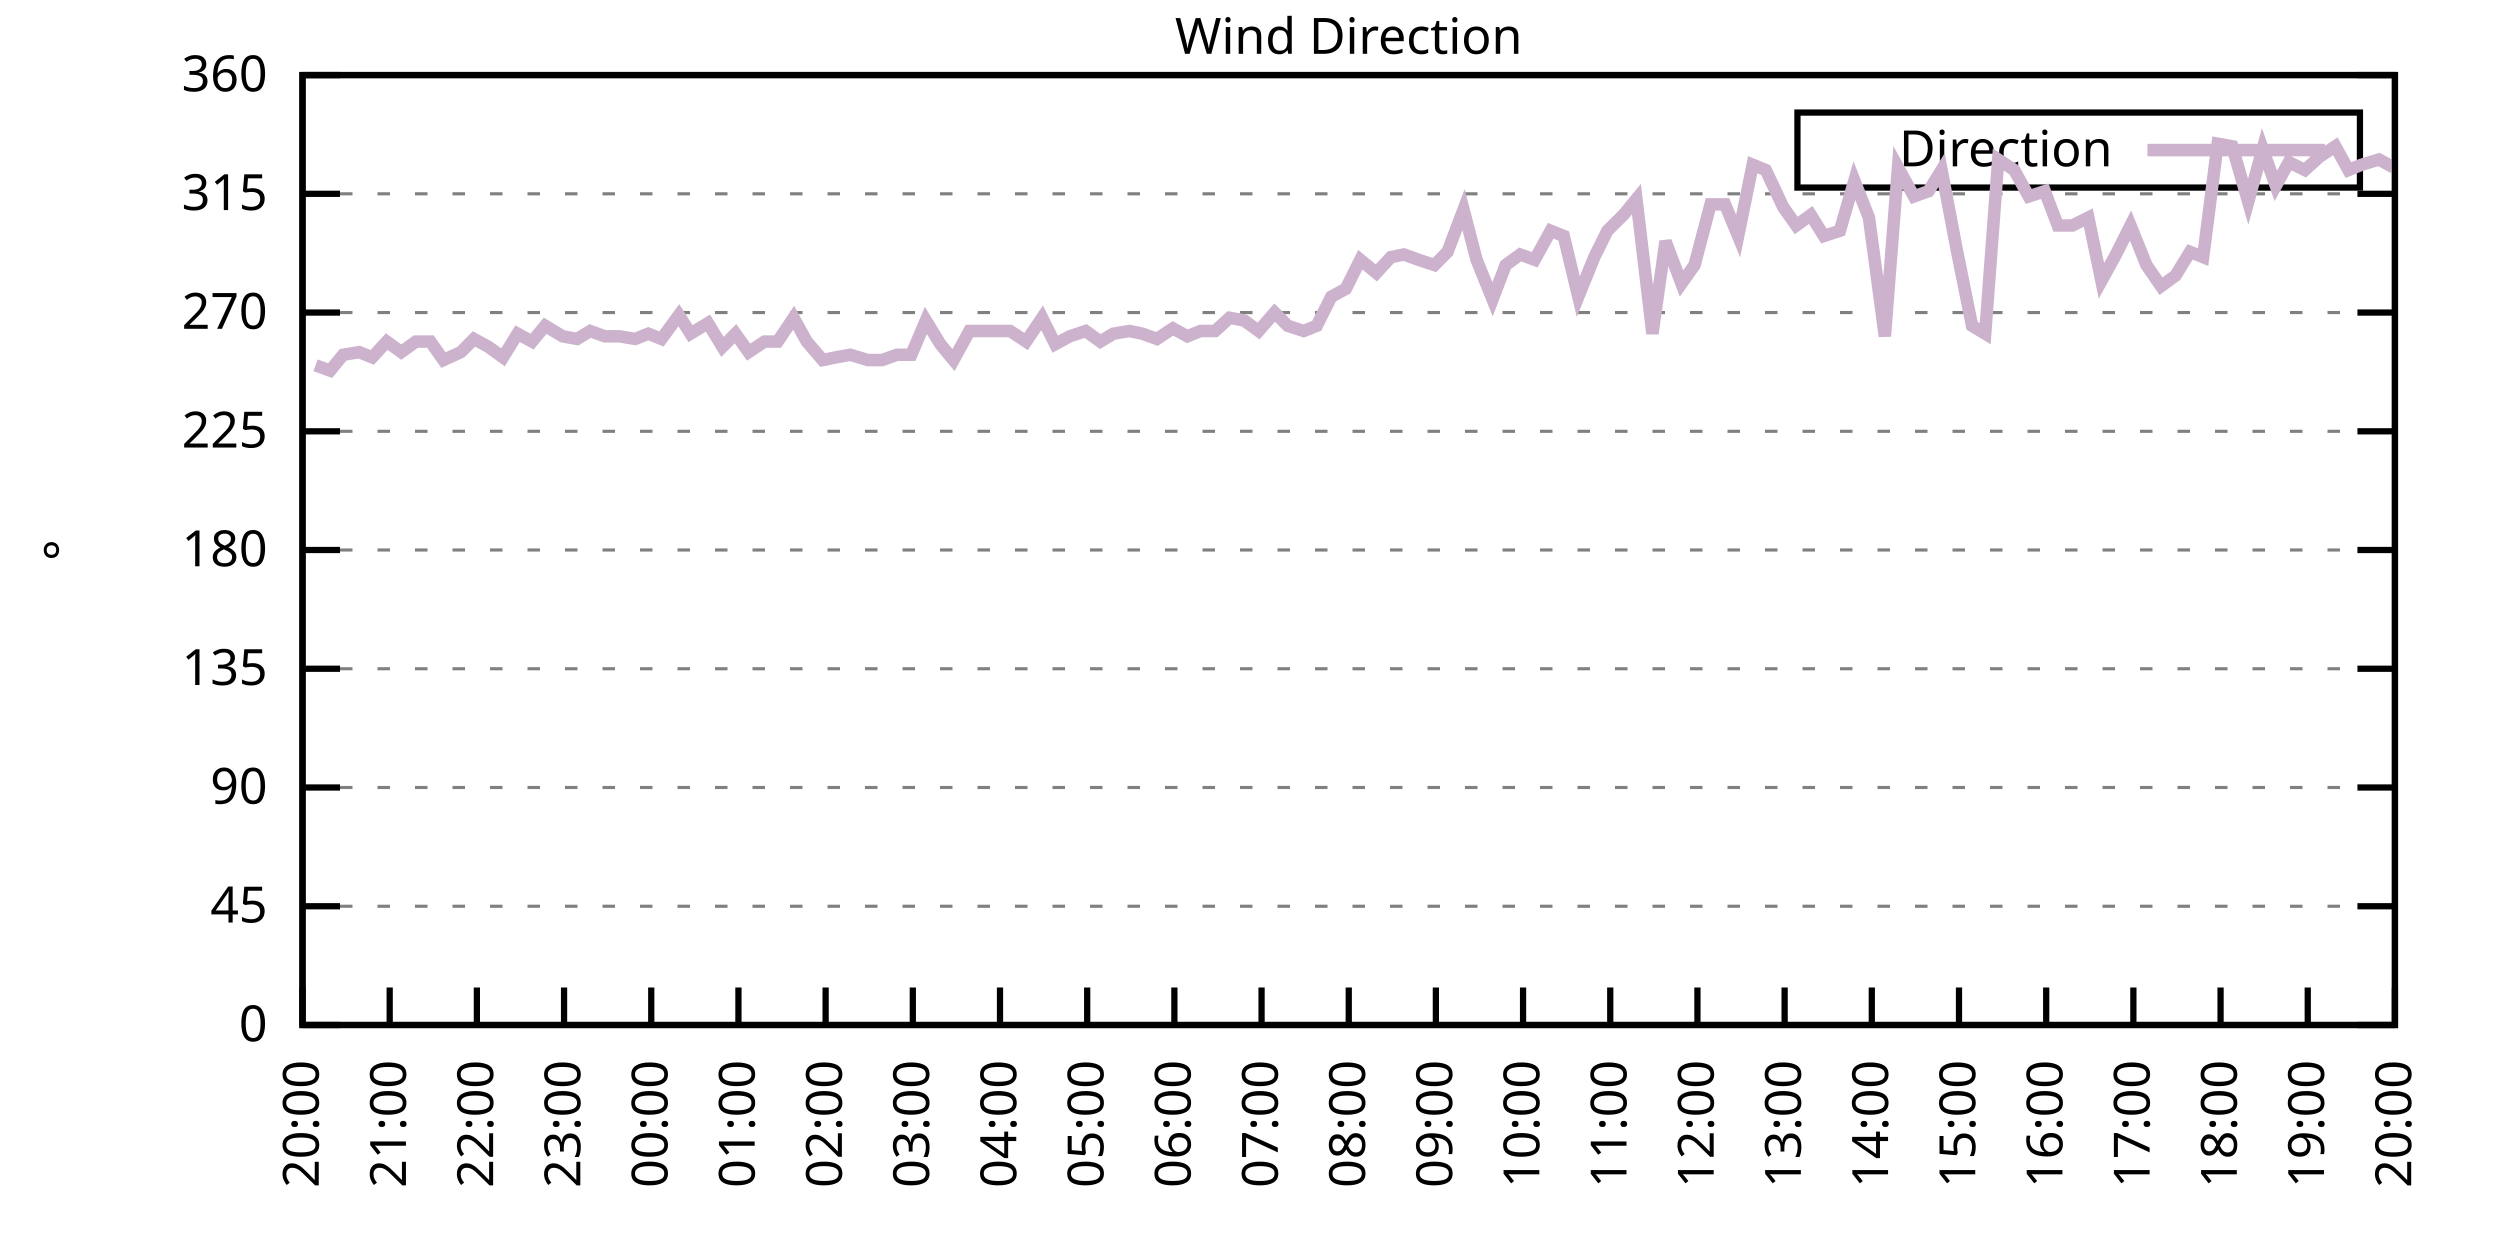
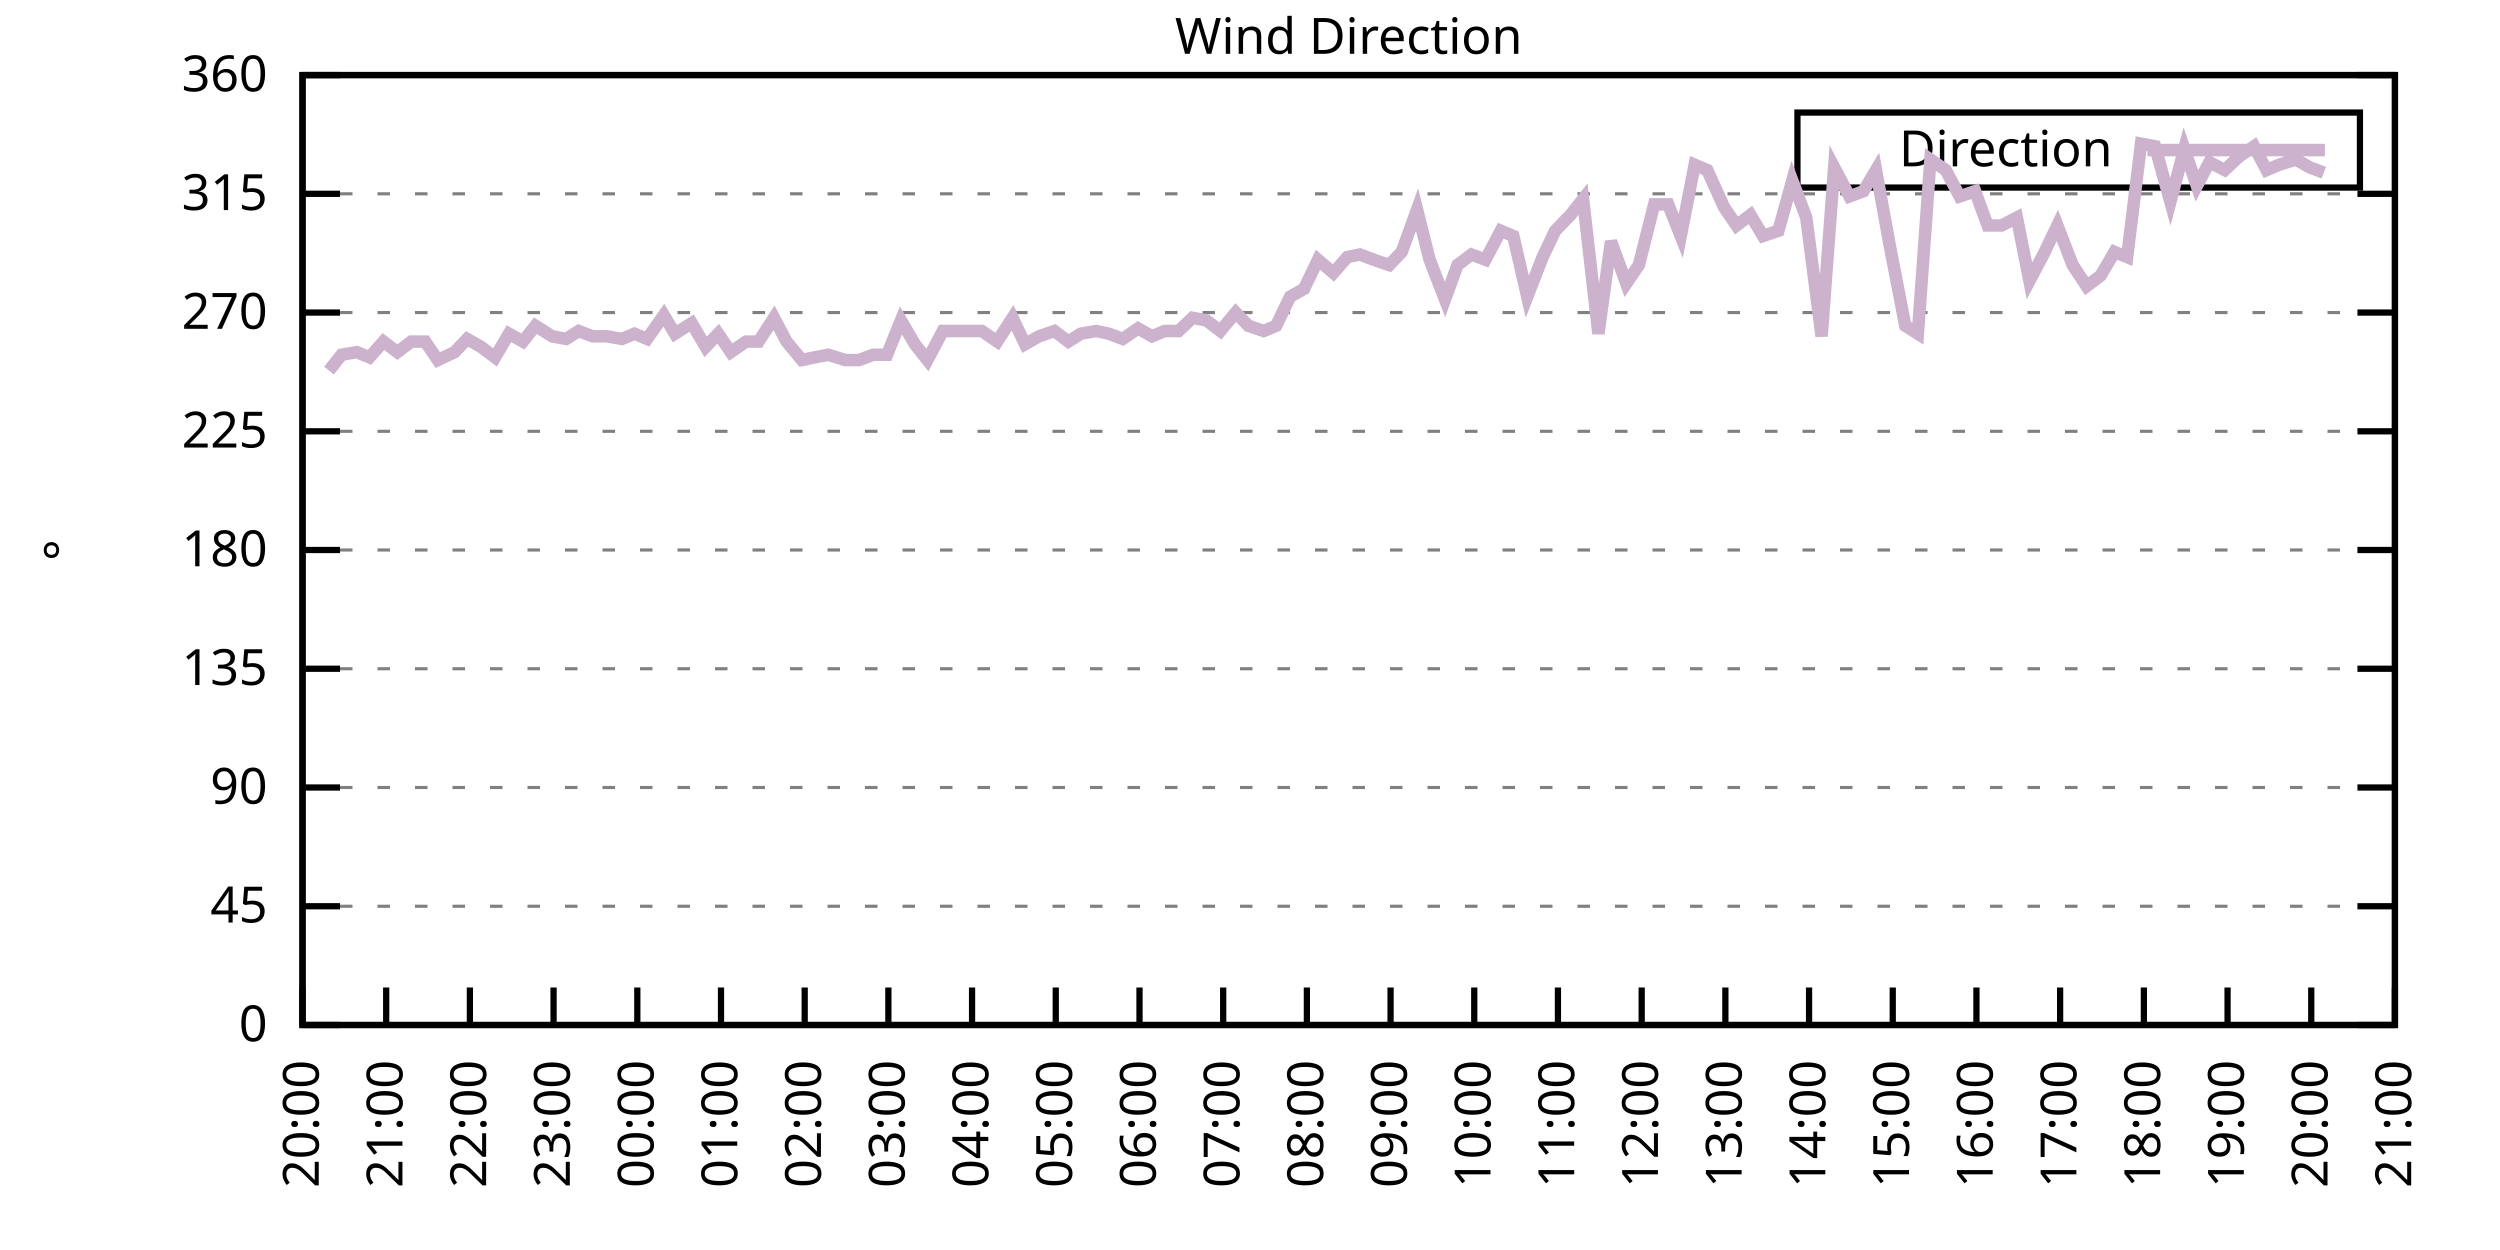
<svg xmlns="http://www.w3.org/2000/svg" xmlns:xlink="http://www.w3.org/1999/xlink" width="400" height="200" viewBox="0 0 400 200">
  <g id="gnuplot_canvas">
    <rect x="0" y="0" width="400" height="200" fill="none" />
    <defs>
      <circle id="gpDot" r="0.5" stroke-width="0.5" stroke="currentColor" />
      <path id="gpPt0" stroke-width="0.333" stroke="currentColor" d="M-1,0 h2 M0,-1 v2" />
      <path id="gpPt1" stroke-width="0.333" stroke="currentColor" d="M-1,-1 L1,1 M1,-1 L-1,1" />
      <path id="gpPt2" stroke-width="0.333" stroke="currentColor" d="M-1,0 L1,0 M0,-1 L0,1 M-1,-1 L1,1 M-1,1 L1,-1" />
      <rect id="gpPt3" stroke-width="0.333" stroke="currentColor" x="-1" y="-1" width="2" height="2" />
      <rect id="gpPt4" stroke-width="0.333" stroke="currentColor" fill="currentColor" x="-1" y="-1" width="2" height="2" />
      <circle id="gpPt5" stroke-width="0.333" stroke="currentColor" cx="0" cy="0" r="1" />
      <use xlink:href="#gpPt5" id="gpPt6" fill="currentColor" stroke="none" />
      <path id="gpPt7" stroke-width="0.333" stroke="currentColor" d="M0,-1.33 L-1.33,0.67 L1.33,0.67 z" />
      <use xlink:href="#gpPt7" id="gpPt8" fill="currentColor" stroke="none" />
      <use xlink:href="#gpPt7" id="gpPt9" stroke="currentColor" transform="rotate(180)" />
      <use xlink:href="#gpPt9" id="gpPt10" fill="currentColor" stroke="none" />
      <use xlink:href="#gpPt3" id="gpPt11" stroke="currentColor" transform="rotate(45)" />
      <use xlink:href="#gpPt11" id="gpPt12" fill="currentColor" stroke="none" />
      <path id="gpPt13" stroke-width="0.333" stroke="currentColor" d="M0,1.330 L1.265,0.411 L0.782,-1.067 L-0.782,-1.076 L-1.265,0.411 z" />
      <use xlink:href="#gpPt13" id="gpPt14" fill="currentColor" stroke="none" />
      <filter id="textbox" filterUnits="objectBoundingBox" x="0" y="0" height="1" width="1">
        <feFlood flood-color="white" flood-opacity="1" result="bgnd" />
        <feComposite in="SourceGraphic" in2="bgnd" operator="atop" />
      </filter>
      <filter id="greybox" filterUnits="objectBoundingBox" x="0" y="0" height="1" width="1">
        <feFlood flood-color="lightgrey" flood-opacity="1" result="grey" />
        <feComposite in="SourceGraphic" in2="grey" operator="atop" />
      </filter>
    </defs>
    <g fill="none" color="white" stroke="currentColor" stroke-width="1.00" stroke-linecap="butt" stroke-linejoin="miter">
</g>
    <g fill="none" color="black" stroke="currentColor" stroke-width="1.00" stroke-linecap="butt" stroke-linejoin="miter">
      <g stroke="none" shape-rendering="crispEdges">
        <polygon fill="rgb(255, 255, 255)" points="48.40,164.00 383.18,164.00 383.18,12.02 48.40,12.02 " />
      </g>
    </g>
    <g fill="none" color="black" stroke="currentColor" stroke-width="1.00" stroke-linecap="butt" stroke-linejoin="miter">
</g>
    <g fill="none" color="black" stroke="black" stroke-width="0.50" stroke-linecap="butt" stroke-linejoin="miter">
</g>
    <g fill="none" color="gray" stroke="currentColor" stroke-width="0.50" stroke-linecap="butt" stroke-linejoin="miter">
      <path stroke="gray" stroke-dasharray="2,4" class="gridline" d="M48.40,164.00 L383.19,164.00  " />
    </g>
    <g fill="none" color="gray" stroke="gray" stroke-width="1.00" stroke-linecap="butt" stroke-linejoin="miter">
</g>
    <g fill="none" color="black" stroke="currentColor" stroke-width="1.00" stroke-linecap="butt" stroke-linejoin="miter">
      <path stroke="black" d="M48.40,164.00 L54.40,164.00 M383.19,164.00 L377.19,164.00  " />
      <g transform="translate(42.80,166.60)" stroke="none" fill="black" font-family="Sans" font-size="8.00" text-anchor="end">
        <text>
          <tspan font-family="Sans"> 0</tspan>
        </text>
      </g>
    </g>
    <g fill="none" color="black" stroke="currentColor" stroke-width="1.00" stroke-linecap="butt" stroke-linejoin="miter">
</g>
    <g fill="none" color="black" stroke="black" stroke-width="0.50" stroke-linecap="butt" stroke-linejoin="miter">
</g>
    <g fill="none" color="gray" stroke="currentColor" stroke-width="0.50" stroke-linecap="butt" stroke-linejoin="miter">
      <path stroke="gray" stroke-dasharray="2,4" class="gridline" d="M48.40,145.00 L383.19,145.00  " />
    </g>
    <g fill="none" color="gray" stroke="gray" stroke-width="1.00" stroke-linecap="butt" stroke-linejoin="miter">
</g>
    <g fill="none" color="black" stroke="currentColor" stroke-width="1.00" stroke-linecap="butt" stroke-linejoin="miter">
      <path stroke="black" d="M48.40,145.00 L54.40,145.00 M383.19,145.00 L377.19,145.00  " />
      <g transform="translate(42.80,147.60)" stroke="none" fill="black" font-family="Sans" font-size="8.00" text-anchor="end">
        <text>
          <tspan font-family="Sans"> 45</tspan>
        </text>
      </g>
    </g>
    <g fill="none" color="black" stroke="currentColor" stroke-width="1.00" stroke-linecap="butt" stroke-linejoin="miter">
</g>
    <g fill="none" color="black" stroke="black" stroke-width="0.50" stroke-linecap="butt" stroke-linejoin="miter">
</g>
    <g fill="none" color="gray" stroke="currentColor" stroke-width="0.50" stroke-linecap="butt" stroke-linejoin="miter">
      <path stroke="gray" stroke-dasharray="2,4" class="gridline" d="M48.40,126.00 L383.19,126.00  " />
    </g>
    <g fill="none" color="gray" stroke="gray" stroke-width="1.00" stroke-linecap="butt" stroke-linejoin="miter">
</g>
    <g fill="none" color="black" stroke="currentColor" stroke-width="1.00" stroke-linecap="butt" stroke-linejoin="miter">
      <path stroke="black" d="M48.40,126.00 L54.40,126.00 M383.19,126.00 L377.19,126.00  " />
      <g transform="translate(42.80,128.60)" stroke="none" fill="black" font-family="Sans" font-size="8.00" text-anchor="end">
        <text>
          <tspan font-family="Sans"> 90</tspan>
        </text>
      </g>
    </g>
    <g fill="none" color="black" stroke="currentColor" stroke-width="1.00" stroke-linecap="butt" stroke-linejoin="miter">
</g>
    <g fill="none" color="black" stroke="black" stroke-width="0.50" stroke-linecap="butt" stroke-linejoin="miter">
</g>
    <g fill="none" color="gray" stroke="currentColor" stroke-width="0.50" stroke-linecap="butt" stroke-linejoin="miter">
      <path stroke="gray" stroke-dasharray="2,4" class="gridline" d="M48.40,107.00 L383.19,107.00  " />
    </g>
    <g fill="none" color="gray" stroke="gray" stroke-width="1.00" stroke-linecap="butt" stroke-linejoin="miter">
</g>
    <g fill="none" color="black" stroke="currentColor" stroke-width="1.00" stroke-linecap="butt" stroke-linejoin="miter">
      <path stroke="black" d="M48.40,107.00 L54.40,107.00 M383.19,107.00 L377.19,107.00  " />
      <g transform="translate(42.80,109.60)" stroke="none" fill="black" font-family="Sans" font-size="8.00" text-anchor="end">
        <text>
          <tspan font-family="Sans"> 135</tspan>
        </text>
      </g>
    </g>
    <g fill="none" color="black" stroke="currentColor" stroke-width="1.00" stroke-linecap="butt" stroke-linejoin="miter">
</g>
    <g fill="none" color="black" stroke="black" stroke-width="0.50" stroke-linecap="butt" stroke-linejoin="miter">
</g>
    <g fill="none" color="gray" stroke="currentColor" stroke-width="0.50" stroke-linecap="butt" stroke-linejoin="miter">
      <path stroke="gray" stroke-dasharray="2,4" class="gridline" d="M48.40,88.00 L383.19,88.00  " />
    </g>
    <g fill="none" color="gray" stroke="gray" stroke-width="1.00" stroke-linecap="butt" stroke-linejoin="miter">
</g>
    <g fill="none" color="black" stroke="currentColor" stroke-width="1.00" stroke-linecap="butt" stroke-linejoin="miter">
      <path stroke="black" d="M48.40,88.00 L54.40,88.00 M383.19,88.00 L377.19,88.00  " />
      <g transform="translate(42.80,90.60)" stroke="none" fill="black" font-family="Sans" font-size="8.00" text-anchor="end">
        <text>
          <tspan font-family="Sans"> 180</tspan>
        </text>
      </g>
    </g>
    <g fill="none" color="black" stroke="currentColor" stroke-width="1.00" stroke-linecap="butt" stroke-linejoin="miter">
</g>
    <g fill="none" color="black" stroke="black" stroke-width="0.50" stroke-linecap="butt" stroke-linejoin="miter">
</g>
    <g fill="none" color="gray" stroke="currentColor" stroke-width="0.50" stroke-linecap="butt" stroke-linejoin="miter">
      <path stroke="gray" stroke-dasharray="2,4" class="gridline" d="M48.40,69.01 L383.19,69.01  " />
    </g>
    <g fill="none" color="gray" stroke="gray" stroke-width="1.00" stroke-linecap="butt" stroke-linejoin="miter">
</g>
    <g fill="none" color="black" stroke="currentColor" stroke-width="1.00" stroke-linecap="butt" stroke-linejoin="miter">
      <path stroke="black" d="M48.40,69.01 L54.40,69.01 M383.19,69.01 L377.19,69.01  " />
      <g transform="translate(42.80,71.61)" stroke="none" fill="black" font-family="Sans" font-size="8.00" text-anchor="end">
        <text>
          <tspan font-family="Sans"> 225</tspan>
        </text>
      </g>
    </g>
    <g fill="none" color="black" stroke="currentColor" stroke-width="1.00" stroke-linecap="butt" stroke-linejoin="miter">
</g>
    <g fill="none" color="black" stroke="black" stroke-width="0.50" stroke-linecap="butt" stroke-linejoin="miter">
</g>
    <g fill="none" color="gray" stroke="currentColor" stroke-width="0.50" stroke-linecap="butt" stroke-linejoin="miter">
      <path stroke="gray" stroke-dasharray="2,4" class="gridline" d="M48.40,50.01 L383.19,50.01  " />
    </g>
    <g fill="none" color="gray" stroke="gray" stroke-width="1.00" stroke-linecap="butt" stroke-linejoin="miter">
</g>
    <g fill="none" color="black" stroke="currentColor" stroke-width="1.00" stroke-linecap="butt" stroke-linejoin="miter">
      <path stroke="black" d="M48.40,50.01 L54.40,50.01 M383.19,50.01 L377.19,50.01  " />
      <g transform="translate(42.80,52.61)" stroke="none" fill="black" font-family="Sans" font-size="8.00" text-anchor="end">
        <text>
          <tspan font-family="Sans"> 270</tspan>
        </text>
      </g>
    </g>
    <g fill="none" color="black" stroke="currentColor" stroke-width="1.00" stroke-linecap="butt" stroke-linejoin="miter">
</g>
    <g fill="none" color="black" stroke="black" stroke-width="0.50" stroke-linecap="butt" stroke-linejoin="miter">
</g>
    <g fill="none" color="gray" stroke="currentColor" stroke-width="0.50" stroke-linecap="butt" stroke-linejoin="miter">
      <path stroke="gray" stroke-dasharray="2,4" class="gridline" d="M48.40,31.01 L383.19,31.01  " />
    </g>
    <g fill="none" color="gray" stroke="gray" stroke-width="1.00" stroke-linecap="butt" stroke-linejoin="miter">
</g>
    <g fill="none" color="black" stroke="currentColor" stroke-width="1.00" stroke-linecap="butt" stroke-linejoin="miter">
      <path stroke="black" d="M48.40,31.01 L54.40,31.01 M383.19,31.01 L377.19,31.01  " />
      <g transform="translate(42.80,33.61)" stroke="none" fill="black" font-family="Sans" font-size="8.00" text-anchor="end">
        <text>
          <tspan font-family="Sans"> 315</tspan>
        </text>
      </g>
    </g>
    <g fill="none" color="black" stroke="currentColor" stroke-width="1.00" stroke-linecap="butt" stroke-linejoin="miter">
</g>
    <g fill="none" color="black" stroke="black" stroke-width="0.50" stroke-linecap="butt" stroke-linejoin="miter">
</g>
    <g fill="none" color="gray" stroke="currentColor" stroke-width="0.50" stroke-linecap="butt" stroke-linejoin="miter">
      <path stroke="gray" stroke-dasharray="2,4" class="gridline" d="M48.40,12.01 L383.19,12.01  " />
    </g>
    <g fill="none" color="gray" stroke="gray" stroke-width="1.00" stroke-linecap="butt" stroke-linejoin="miter">
</g>
    <g fill="none" color="black" stroke="currentColor" stroke-width="1.00" stroke-linecap="butt" stroke-linejoin="miter">
      <path stroke="black" d="M48.40,12.01 L54.40,12.01 M383.19,12.01 L377.19,12.01  " />
      <g transform="translate(42.80,14.61)" stroke="none" fill="black" font-family="Sans" font-size="8.00" text-anchor="end">
        <text>
          <tspan font-family="Sans"> 360</tspan>
        </text>
      </g>
    </g>
    <g fill="none" color="black" stroke="currentColor" stroke-width="1.00" stroke-linecap="butt" stroke-linejoin="miter">
      <path stroke="black" d="M48.40,164.00 L48.40,158.00  " />
      <g transform="translate(51.00,169.60) rotate(270.00)" stroke="none" fill="black" font-family="Sans" font-size="8.00" text-anchor="end">
        <text>
          <tspan font-family="Sans">20:00</tspan>
        </text>
      </g>
    </g>
    <g fill="none" color="black" stroke="currentColor" stroke-width="1.00" stroke-linecap="butt" stroke-linejoin="miter">
-       <path stroke="black" d="M62.35,164.00 L62.35,158.00  " />
-       <g transform="translate(64.95,169.60) rotate(270.00)" stroke="none" fill="black" font-family="Sans" font-size="8.00" text-anchor="end">
+       <path stroke="black" d="M61.79,164.00 L61.79,158.00  " />
+       <g transform="translate(64.39,169.60) rotate(270.00)" stroke="none" fill="black" font-family="Sans" font-size="8.00" text-anchor="end">
        <text>
          <tspan font-family="Sans">21:00</tspan>
        </text>
      </g>
    </g>
    <g fill="none" color="black" stroke="currentColor" stroke-width="1.00" stroke-linecap="butt" stroke-linejoin="miter">
-       <path stroke="black" d="M76.30,164.00 L76.30,158.00  " />
-       <g transform="translate(78.90,169.60) rotate(270.00)" stroke="none" fill="black" font-family="Sans" font-size="8.00" text-anchor="end">
+       <path stroke="black" d="M75.18,164.00 L75.18,158.00  " />
+       <g transform="translate(77.78,169.60) rotate(270.00)" stroke="none" fill="black" font-family="Sans" font-size="8.00" text-anchor="end">
        <text>
          <tspan font-family="Sans">22:00</tspan>
        </text>
      </g>
    </g>
    <g fill="none" color="black" stroke="currentColor" stroke-width="1.00" stroke-linecap="butt" stroke-linejoin="miter">
-       <path stroke="black" d="M90.25,164.00 L90.25,158.00  " />
-       <g transform="translate(92.85,169.60) rotate(270.00)" stroke="none" fill="black" font-family="Sans" font-size="8.00" text-anchor="end">
+       <path stroke="black" d="M88.57,164.00 L88.57,158.00  " />
+       <g transform="translate(91.17,169.60) rotate(270.00)" stroke="none" fill="black" font-family="Sans" font-size="8.00" text-anchor="end">
        <text>
          <tspan font-family="Sans">23:00</tspan>
        </text>
      </g>
    </g>
    <g fill="none" color="black" stroke="currentColor" stroke-width="1.00" stroke-linecap="butt" stroke-linejoin="miter">
-       <path stroke="black" d="M104.20,164.00 L104.20,158.00  " />
-       <g transform="translate(106.80,169.60) rotate(270.00)" stroke="none" fill="black" font-family="Sans" font-size="8.00" text-anchor="end">
+       <path stroke="black" d="M101.97,164.00 L101.97,158.00  " />
+       <g transform="translate(104.57,169.60) rotate(270.00)" stroke="none" fill="black" font-family="Sans" font-size="8.00" text-anchor="end">
        <text>
          <tspan font-family="Sans">00:00</tspan>
        </text>
      </g>
    </g>
    <g fill="none" color="black" stroke="currentColor" stroke-width="1.00" stroke-linecap="butt" stroke-linejoin="miter">
-       <path stroke="black" d="M118.15,164.00 L118.15,158.00  " />
-       <g transform="translate(120.75,169.60) rotate(270.00)" stroke="none" fill="black" font-family="Sans" font-size="8.00" text-anchor="end">
+       <path stroke="black" d="M115.36,164.00 L115.36,158.00  " />
+       <g transform="translate(117.96,169.60) rotate(270.00)" stroke="none" fill="black" font-family="Sans" font-size="8.00" text-anchor="end">
        <text>
          <tspan font-family="Sans">01:00</tspan>
        </text>
      </g>
    </g>
    <g fill="none" color="black" stroke="currentColor" stroke-width="1.00" stroke-linecap="butt" stroke-linejoin="miter">
-       <path stroke="black" d="M132.10,164.00 L132.10,158.00  " />
-       <g transform="translate(134.70,169.60) rotate(270.00)" stroke="none" fill="black" font-family="Sans" font-size="8.00" text-anchor="end">
+       <path stroke="black" d="M128.75,164.00 L128.75,158.00  " />
+       <g transform="translate(131.35,169.60) rotate(270.00)" stroke="none" fill="black" font-family="Sans" font-size="8.00" text-anchor="end">
        <text>
          <tspan font-family="Sans">02:00</tspan>
        </text>
      </g>
    </g>
    <g fill="none" color="black" stroke="currentColor" stroke-width="1.00" stroke-linecap="butt" stroke-linejoin="miter">
-       <path stroke="black" d="M146.05,164.00 L146.05,158.00  " />
-       <g transform="translate(148.65,169.60) rotate(270.00)" stroke="none" fill="black" font-family="Sans" font-size="8.00" text-anchor="end">
+       <path stroke="black" d="M142.14,164.00 L142.14,158.00  " />
+       <g transform="translate(144.74,169.60) rotate(270.00)" stroke="none" fill="black" font-family="Sans" font-size="8.00" text-anchor="end">
        <text>
          <tspan font-family="Sans">03:00</tspan>
        </text>
      </g>
    </g>
    <g fill="none" color="black" stroke="currentColor" stroke-width="1.00" stroke-linecap="butt" stroke-linejoin="miter">
-       <path stroke="black" d="M160.00,164.00 L160.00,158.00  " />
-       <g transform="translate(162.60,169.60) rotate(270.00)" stroke="none" fill="black" font-family="Sans" font-size="8.00" text-anchor="end">
+       <path stroke="black" d="M155.53,164.00 L155.53,158.00  " />
+       <g transform="translate(158.13,169.60) rotate(270.00)" stroke="none" fill="black" font-family="Sans" font-size="8.00" text-anchor="end">
        <text>
          <tspan font-family="Sans">04:00</tspan>
        </text>
      </g>
    </g>
    <g fill="none" color="black" stroke="currentColor" stroke-width="1.00" stroke-linecap="butt" stroke-linejoin="miter">
-       <path stroke="black" d="M173.95,164.00 L173.95,158.00  " />
-       <g transform="translate(176.55,169.60) rotate(270.00)" stroke="none" fill="black" font-family="Sans" font-size="8.00" text-anchor="end">
+       <path stroke="black" d="M168.92,164.00 L168.92,158.00  " />
+       <g transform="translate(171.52,169.60) rotate(270.00)" stroke="none" fill="black" font-family="Sans" font-size="8.00" text-anchor="end">
        <text>
          <tspan font-family="Sans">05:00</tspan>
        </text>
      </g>
    </g>
    <g fill="none" color="black" stroke="currentColor" stroke-width="1.00" stroke-linecap="butt" stroke-linejoin="miter">
-       <path stroke="black" d="M187.90,164.00 L187.90,158.00  " />
-       <g transform="translate(190.50,169.60) rotate(270.00)" stroke="none" fill="black" font-family="Sans" font-size="8.00" text-anchor="end">
+       <path stroke="black" d="M182.32,164.00 L182.32,158.00  " />
+       <g transform="translate(184.92,169.60) rotate(270.00)" stroke="none" fill="black" font-family="Sans" font-size="8.00" text-anchor="end">
        <text>
          <tspan font-family="Sans">06:00</tspan>
        </text>
      </g>
    </g>
    <g fill="none" color="black" stroke="currentColor" stroke-width="1.00" stroke-linecap="butt" stroke-linejoin="miter">
-       <path stroke="black" d="M201.85,164.00 L201.85,158.00  " />
-       <g transform="translate(204.45,169.60) rotate(270.00)" stroke="none" fill="black" font-family="Sans" font-size="8.00" text-anchor="end">
+       <path stroke="black" d="M195.71,164.00 L195.71,158.00  " />
+       <g transform="translate(198.31,169.60) rotate(270.00)" stroke="none" fill="black" font-family="Sans" font-size="8.00" text-anchor="end">
        <text>
          <tspan font-family="Sans">07:00</tspan>
        </text>
      </g>
    </g>
    <g fill="none" color="black" stroke="currentColor" stroke-width="1.00" stroke-linecap="butt" stroke-linejoin="miter">
-       <path stroke="black" d="M215.80,164.00 L215.80,158.00  " />
-       <g transform="translate(218.40,169.60) rotate(270.00)" stroke="none" fill="black" font-family="Sans" font-size="8.00" text-anchor="end">
+       <path stroke="black" d="M209.10,164.00 L209.10,158.00  " />
+       <g transform="translate(211.70,169.60) rotate(270.00)" stroke="none" fill="black" font-family="Sans" font-size="8.00" text-anchor="end">
        <text>
          <tspan font-family="Sans">08:00</tspan>
        </text>
      </g>
    </g>
    <g fill="none" color="black" stroke="currentColor" stroke-width="1.00" stroke-linecap="butt" stroke-linejoin="miter">
-       <path stroke="black" d="M229.74,164.00 L229.74,158.00  " />
-       <g transform="translate(232.34,169.60) rotate(270.00)" stroke="none" fill="black" font-family="Sans" font-size="8.00" text-anchor="end">
+       <path stroke="black" d="M222.49,164.00 L222.49,158.00  " />
+       <g transform="translate(225.09,169.60) rotate(270.00)" stroke="none" fill="black" font-family="Sans" font-size="8.00" text-anchor="end">
        <text>
          <tspan font-family="Sans">09:00</tspan>
        </text>
      </g>
    </g>
    <g fill="none" color="black" stroke="currentColor" stroke-width="1.00" stroke-linecap="butt" stroke-linejoin="miter">
-       <path stroke="black" d="M243.69,164.00 L243.69,158.00  " />
-       <g transform="translate(246.29,169.60) rotate(270.00)" stroke="none" fill="black" font-family="Sans" font-size="8.00" text-anchor="end">
+       <path stroke="black" d="M235.88,164.00 L235.88,158.00  " />
+       <g transform="translate(238.48,169.60) rotate(270.00)" stroke="none" fill="black" font-family="Sans" font-size="8.00" text-anchor="end">
        <text>
          <tspan font-family="Sans">10:00</tspan>
        </text>
      </g>
    </g>
    <g fill="none" color="black" stroke="currentColor" stroke-width="1.00" stroke-linecap="butt" stroke-linejoin="miter">
-       <path stroke="black" d="M257.64,164.00 L257.64,158.00  " />
-       <g transform="translate(260.24,169.60) rotate(270.00)" stroke="none" fill="black" font-family="Sans" font-size="8.00" text-anchor="end">
+       <path stroke="black" d="M249.27,164.00 L249.27,158.00  " />
+       <g transform="translate(251.87,169.60) rotate(270.00)" stroke="none" fill="black" font-family="Sans" font-size="8.00" text-anchor="end">
        <text>
          <tspan font-family="Sans">11:00</tspan>
        </text>
      </g>
    </g>
    <g fill="none" color="black" stroke="currentColor" stroke-width="1.00" stroke-linecap="butt" stroke-linejoin="miter">
-       <path stroke="black" d="M271.59,164.00 L271.59,158.00  " />
-       <g transform="translate(274.19,169.60) rotate(270.00)" stroke="none" fill="black" font-family="Sans" font-size="8.00" text-anchor="end">
+       <path stroke="black" d="M262.67,164.00 L262.67,158.00  " />
+       <g transform="translate(265.27,169.60) rotate(270.00)" stroke="none" fill="black" font-family="Sans" font-size="8.00" text-anchor="end">
        <text>
          <tspan font-family="Sans">12:00</tspan>
        </text>
      </g>
    </g>
    <g fill="none" color="black" stroke="currentColor" stroke-width="1.00" stroke-linecap="butt" stroke-linejoin="miter">
-       <path stroke="black" d="M285.54,164.00 L285.54,158.00  " />
-       <g transform="translate(288.14,169.60) rotate(270.00)" stroke="none" fill="black" font-family="Sans" font-size="8.00" text-anchor="end">
+       <path stroke="black" d="M276.06,164.00 L276.06,158.00  " />
+       <g transform="translate(278.66,169.60) rotate(270.00)" stroke="none" fill="black" font-family="Sans" font-size="8.00" text-anchor="end">
        <text>
          <tspan font-family="Sans">13:00</tspan>
        </text>
      </g>
    </g>
    <g fill="none" color="black" stroke="currentColor" stroke-width="1.00" stroke-linecap="butt" stroke-linejoin="miter">
-       <path stroke="black" d="M299.49,164.00 L299.49,158.00  " />
-       <g transform="translate(302.09,169.60) rotate(270.00)" stroke="none" fill="black" font-family="Sans" font-size="8.00" text-anchor="end">
+       <path stroke="black" d="M289.45,164.00 L289.45,158.00  " />
+       <g transform="translate(292.05,169.60) rotate(270.00)" stroke="none" fill="black" font-family="Sans" font-size="8.00" text-anchor="end">
        <text>
          <tspan font-family="Sans">14:00</tspan>
        </text>
      </g>
    </g>
    <g fill="none" color="black" stroke="currentColor" stroke-width="1.00" stroke-linecap="butt" stroke-linejoin="miter">
-       <path stroke="black" d="M313.44,164.00 L313.44,158.00  " />
-       <g transform="translate(316.04,169.60) rotate(270.00)" stroke="none" fill="black" font-family="Sans" font-size="8.00" text-anchor="end">
+       <path stroke="black" d="M302.84,164.00 L302.84,158.00  " />
+       <g transform="translate(305.44,169.60) rotate(270.00)" stroke="none" fill="black" font-family="Sans" font-size="8.00" text-anchor="end">
        <text>
          <tspan font-family="Sans">15:00</tspan>
        </text>
      </g>
    </g>
    <g fill="none" color="black" stroke="currentColor" stroke-width="1.00" stroke-linecap="butt" stroke-linejoin="miter">
-       <path stroke="black" d="M327.39,164.00 L327.39,158.00  " />
-       <g transform="translate(329.99,169.60) rotate(270.00)" stroke="none" fill="black" font-family="Sans" font-size="8.00" text-anchor="end">
+       <path stroke="black" d="M316.23,164.00 L316.23,158.00  " />
+       <g transform="translate(318.83,169.60) rotate(270.00)" stroke="none" fill="black" font-family="Sans" font-size="8.00" text-anchor="end">
        <text>
          <tspan font-family="Sans">16:00</tspan>
        </text>
      </g>
    </g>
    <g fill="none" color="black" stroke="currentColor" stroke-width="1.00" stroke-linecap="butt" stroke-linejoin="miter">
-       <path stroke="black" d="M341.34,164.00 L341.34,158.00  " />
-       <g transform="translate(343.94,169.60) rotate(270.00)" stroke="none" fill="black" font-family="Sans" font-size="8.00" text-anchor="end">
+       <path stroke="black" d="M329.62,164.00 L329.62,158.00  " />
+       <g transform="translate(332.22,169.60) rotate(270.00)" stroke="none" fill="black" font-family="Sans" font-size="8.00" text-anchor="end">
        <text>
          <tspan font-family="Sans">17:00</tspan>
        </text>
      </g>
    </g>
    <g fill="none" color="black" stroke="currentColor" stroke-width="1.00" stroke-linecap="butt" stroke-linejoin="miter">
-       <path stroke="black" d="M355.29,164.00 L355.29,158.00  " />
-       <g transform="translate(357.89,169.60) rotate(270.00)" stroke="none" fill="black" font-family="Sans" font-size="8.00" text-anchor="end">
+       <path stroke="black" d="M343.02,164.00 L343.02,158.00  " />
+       <g transform="translate(345.62,169.60) rotate(270.00)" stroke="none" fill="black" font-family="Sans" font-size="8.00" text-anchor="end">
        <text>
          <tspan font-family="Sans">18:00</tspan>
        </text>
      </g>
    </g>
    <g fill="none" color="black" stroke="currentColor" stroke-width="1.00" stroke-linecap="butt" stroke-linejoin="miter">
-       <path stroke="black" d="M369.24,164.00 L369.24,158.00  " />
-       <g transform="translate(371.84,169.60) rotate(270.00)" stroke="none" fill="black" font-family="Sans" font-size="8.00" text-anchor="end">
+       <path stroke="black" d="M356.41,164.00 L356.41,158.00  " />
+       <g transform="translate(359.01,169.60) rotate(270.00)" stroke="none" fill="black" font-family="Sans" font-size="8.00" text-anchor="end">
        <text>
          <tspan font-family="Sans">19:00</tspan>
+         </text>
+       </g>
+     </g>
+     <g fill="none" color="black" stroke="currentColor" stroke-width="1.00" stroke-linecap="butt" stroke-linejoin="miter">
+       <path stroke="black" d="M369.80,164.00 L369.80,158.00  " />
+       <g transform="translate(372.40,169.60) rotate(270.00)" stroke="none" fill="black" font-family="Sans" font-size="8.00" text-anchor="end">
+         <text>
+           <tspan font-family="Sans">20:00</tspan>
        </text>
      </g>
    </g>
    <g fill="none" color="black" stroke="currentColor" stroke-width="1.00" stroke-linecap="butt" stroke-linejoin="miter">
      <path stroke="black" d="M383.19,164.00 L383.19,158.00  " />
      <g transform="translate(385.79,169.60) rotate(270.00)" stroke="none" fill="black" font-family="Sans" font-size="8.00" text-anchor="end">
        <text>
-           <tspan font-family="Sans">20:00</tspan>
+           <tspan font-family="Sans">21:00</tspan>
        </text>
      </g>
    </g>
    <g fill="none" color="black" stroke="currentColor" stroke-width="1.00" stroke-linecap="butt" stroke-linejoin="miter">
</g>
    <g fill="none" color="black" stroke="currentColor" stroke-width="1.00" stroke-linecap="butt" stroke-linejoin="miter">
      <path stroke="black" d="M48.40,12.01 L48.40,164.00 L383.19,164.00 L383.19,12.01 L48.40,12.01 Z  " />
    </g>
    <g fill="none" color="black" stroke="currentColor" stroke-width="1.00" stroke-linecap="butt" stroke-linejoin="miter">
</g>
    <g fill="none" color="black" stroke="currentColor" stroke-width="1.00" stroke-linecap="butt" stroke-linejoin="miter">
      <path stroke="black" d="M287.59,30.01 L287.59,18.01 L377.59,18.01 L377.59,30.01 L287.59,30.01 Z  " />
    </g>
    <g id="Wind_direction_plot_1">
      <g fill="none" color="white" stroke="black" stroke-width="2.00" stroke-linecap="butt" stroke-linejoin="miter">
</g>
      <g fill="none" color="black" stroke="currentColor" stroke-width="2.00" stroke-linecap="butt" stroke-linejoin="miter">
        <g transform="translate(337.99,26.61)" stroke="none" fill="black" font-family="Sans" font-size="8.00" text-anchor="end">
          <text>
            <tspan font-family="Sans">Direction</tspan>
          </text>
        </g>
      </g>
      <g fill="none" color="black" stroke="currentColor" stroke-width="2.00" stroke-linecap="butt" stroke-linejoin="miter">
-         <path stroke="rgb(204, 178, 204)" d="M343.59,24.01 L371.99,24.01 M50.49,58.45 L52.82,59.30 L54.91,56.76 L57.47,56.34 L59.56,57.18 L61.88,54.65   L64.21,56.34 L66.53,54.65 L68.86,54.65 L70.95,57.61 L73.74,56.34 L75.83,54.23 L78.16,55.50 L80.48,57.18   L82.81,53.39 L85.13,54.65 L87.23,52.12 L90.02,53.81 L92.34,54.23 L94.43,52.96 L96.76,53.81 L99.08,53.81   L101.64,54.23 L103.73,53.39 L105.83,54.23 L108.62,50.43 L110.48,53.39 L113.27,51.70 L115.59,55.50 L117.68,53.39   L119.78,56.34 L122.33,54.65 L124.43,54.65 L126.98,50.85 L129.08,54.65 L131.63,57.61 L133.72,57.18 L136.05,56.76   L138.84,57.61 L141.16,57.61 L143.49,56.76 L145.81,56.76 L148.14,51.27 L150.46,55.07 L152.56,57.61 L155.11,52.96   L157.44,52.96 L159.76,52.96 L161.62,52.96 L164.18,54.65 L166.74,50.85 L168.83,55.07 L171.16,53.81 L173.71,52.96   L176.04,54.65 L178.13,53.39 L180.69,52.96 L182.78,53.39 L185.11,54.23 L187.66,52.54 L189.99,53.81 L192.08,52.96   L194.41,52.96 L196.73,50.85 L199.06,51.27 L201.38,52.96 L203.94,50.01 L206.03,52.12 L208.59,52.96 L210.68,52.12   L213.01,47.47 L215.33,46.21 L217.65,41.56 L220.21,43.67 L222.54,41.14 L224.63,40.72 L226.95,41.56 L229.51,42.41   L231.60,40.30 L234.16,33.54 L236.25,41.56 L238.81,47.90 L240.90,42.41 L243.23,40.72 L245.55,41.56 L248.11,36.92   L250.20,37.76 L252.53,47.47 L255.09,41.14 L257.18,36.92 L259.74,34.39 L261.83,31.85 L264.39,53.39 L266.48,38.61   L269.04,45.36 L271.13,42.41 L273.69,32.70 L276.01,32.70 L278.10,37.76 L280.43,26.36 L282.52,27.21 L285.31,33.12   L287.40,36.08 L289.73,34.39 L291.82,37.76 L294.38,36.92 L296.70,28.90 L299.03,34.81 L301.58,53.81 L303.68,26.79   L306.23,31.43 L308.56,30.59 L310.65,27.21 L312.98,39.45 L315.53,52.12 L317.63,53.39 L319.72,25.52 L322.28,27.21   L324.60,31.43 L327.16,30.59 L329.25,36.08 L331.58,36.08 L334.13,34.81 L336.23,44.94 L338.55,40.72 L340.88,36.08   L343.43,42.41 L345.76,45.79 L348.08,44.10 L350.41,40.30 L352.50,41.14 L354.83,22.99 L357.15,23.41 L359.71,32.28   L362.03,23.83 L364.13,29.74 L366.22,25.94 L368.78,27.21 L371.10,25.10 L373.66,23.41 L375.75,27.21 L377.84,26.36   L380.63,25.52 L382.96,26.79  " />
+         <path stroke="rgb(204, 178, 204)" d="M343.59,24.01 L371.99,24.01 M52.64,59.30 L54.65,56.76 L57.10,56.34 L59.11,57.18 L61.35,54.65 L63.58,56.34   L65.81,54.65 L68.04,54.65 L70.05,57.61 L72.73,56.34 L74.74,54.23 L76.97,55.50 L79.20,57.18 L81.43,53.39   L83.66,54.65 L85.67,52.12 L88.35,53.81 L90.58,54.23 L92.59,52.96 L94.82,53.81 L97.06,53.81 L99.51,54.23   L101.52,53.39 L103.53,54.23 L106.21,50.43 L107.99,53.39 L110.67,51.70 L112.90,55.50 L114.91,53.39 L116.92,56.34   L119.38,54.65 L121.38,54.65 L123.84,50.85 L125.85,54.65 L128.30,57.61 L130.31,57.18 L132.54,56.76 L135.22,57.61   L137.45,57.61 L139.69,56.76 L141.92,56.76 L144.15,51.27 L146.38,55.07 L148.39,57.61 L150.85,52.96 L153.08,52.96   L155.31,52.96 L157.10,52.96 L159.55,54.65 L162.01,50.85 L164.01,55.07 L166.25,53.81 L168.70,52.96 L170.93,54.65   L172.94,53.39 L175.40,52.96 L177.41,53.39 L179.64,54.23 L182.09,52.54 L184.32,53.81 L186.33,52.96 L188.57,52.96   L190.80,50.85 L193.03,51.27 L195.26,52.96 L197.72,50.01 L199.73,52.12 L202.18,52.96 L204.19,52.12 L206.42,47.47   L208.65,46.21 L210.88,41.56 L213.34,43.67 L215.57,41.14 L217.58,40.72 L219.81,41.56 L222.27,42.41 L224.28,40.30   L226.73,33.54 L228.74,41.56 L231.20,47.90 L233.20,42.41 L235.44,40.72 L237.67,41.56 L240.12,36.92 L242.13,37.76   L244.36,47.47 L246.82,41.14 L248.83,36.92 L251.28,34.39 L253.29,31.85 L255.75,53.39 L257.76,38.61 L260.21,45.36   L262.22,42.41 L264.67,32.70 L266.91,32.70 L268.92,37.76 L271.15,26.36 L273.16,27.21 L275.83,33.12 L277.84,36.08   L280.07,34.39 L282.08,37.76 L284.54,36.92 L286.77,28.90 L289.00,34.81 L291.46,53.81 L293.47,26.79 L295.92,31.43   L298.15,30.59 L300.16,27.21 L302.39,39.45 L304.85,52.12 L306.86,53.39 L308.87,25.52 L311.32,27.21 L313.55,31.43   L316.01,30.59 L318.02,36.08 L320.25,36.08 L322.70,34.81 L324.71,44.94 L326.95,40.72 L329.18,36.08 L331.63,42.41   L333.86,45.79 L336.10,44.10 L338.33,40.30 L340.34,41.14 L342.57,22.99 L344.80,23.41 L347.26,32.28 L349.49,23.83   L351.50,29.74 L353.51,25.94 L355.96,27.21 L358.19,25.10 L360.65,23.41 L362.66,27.21 L364.66,26.36 L367.34,25.52   L369.58,26.79 L371.81,27.63  " />
      </g>
    </g>
    <g fill="none" color="black" stroke="currentColor" stroke-width="2.00" stroke-linecap="butt" stroke-linejoin="miter">
</g>
    <g fill="none" color="black" stroke="black" stroke-width="1.00" stroke-linecap="butt" stroke-linejoin="miter">
</g>
    <g fill="none" color="black" stroke="currentColor" stroke-width="1.00" stroke-linecap="butt" stroke-linejoin="miter">
      <path stroke="black" d="M48.40,12.01 L48.40,164.00 L383.19,164.00 L383.19,12.01 L48.40,12.01 Z  " />
      <g transform="translate(12.80,88.01) rotate(270.00)" stroke="none" fill="black" font-family="Sans" font-size="8.00" text-anchor="middle">
        <text>
          <tspan font-family="Sans">°</tspan>
        </text>
      </g>
    </g>
    <g fill="none" color="black" stroke="currentColor" stroke-width="1.00" stroke-linecap="butt" stroke-linejoin="miter">
</g>
    <g fill="none" color="black" stroke="currentColor" stroke-width="1.00" stroke-linecap="butt" stroke-linejoin="miter">
      <g transform="translate(215.79,8.61)" stroke="none" fill="black" font-family="Sans" font-size="8.00" text-anchor="middle">
        <text>
          <tspan font-family="Sans">Wind Direction</tspan>
        </text>
      </g>
    </g>
    <g fill="none" color="black" stroke="currentColor" stroke-width="1.00" stroke-linecap="butt" stroke-linejoin="miter">
</g>
  </g>
</svg>
